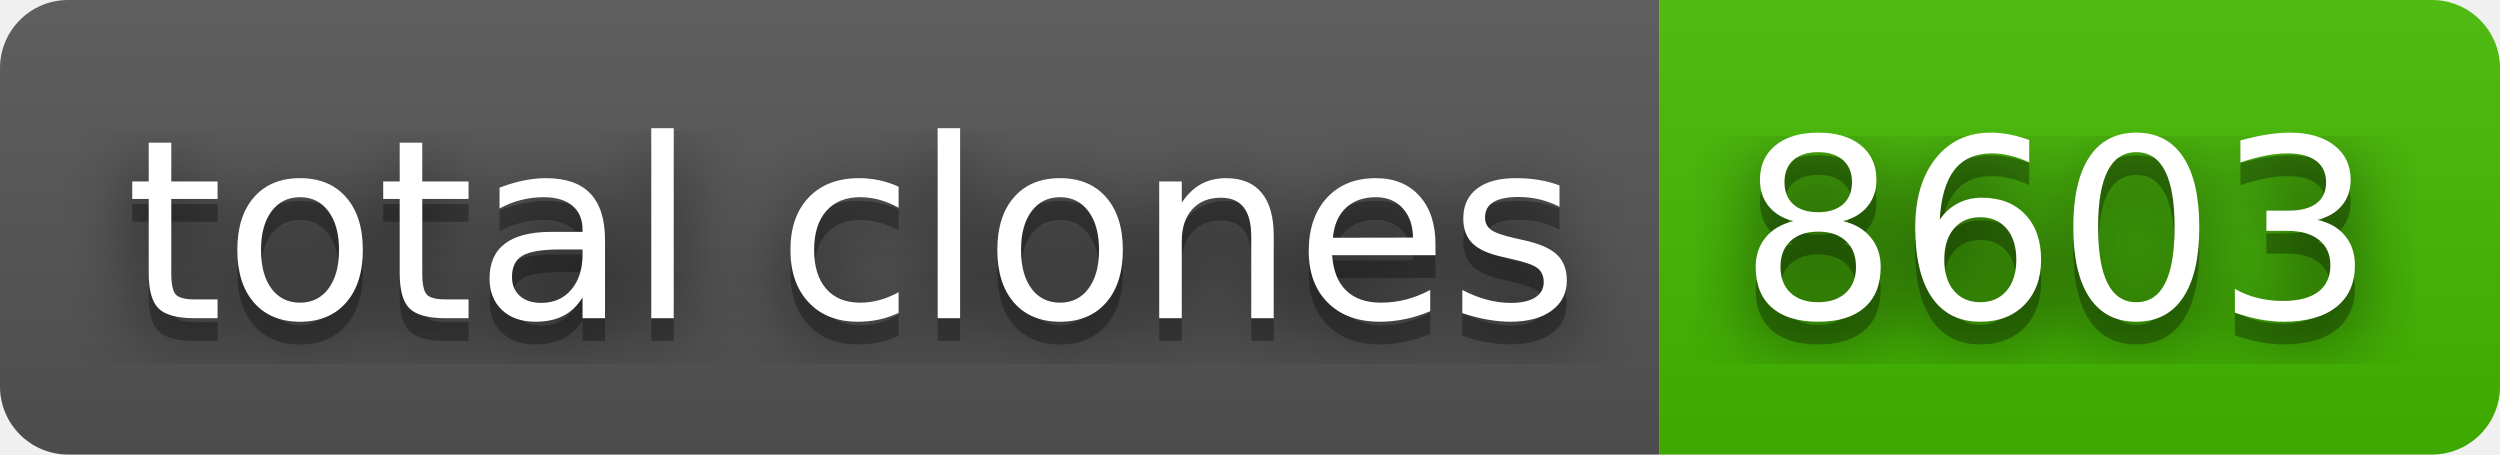
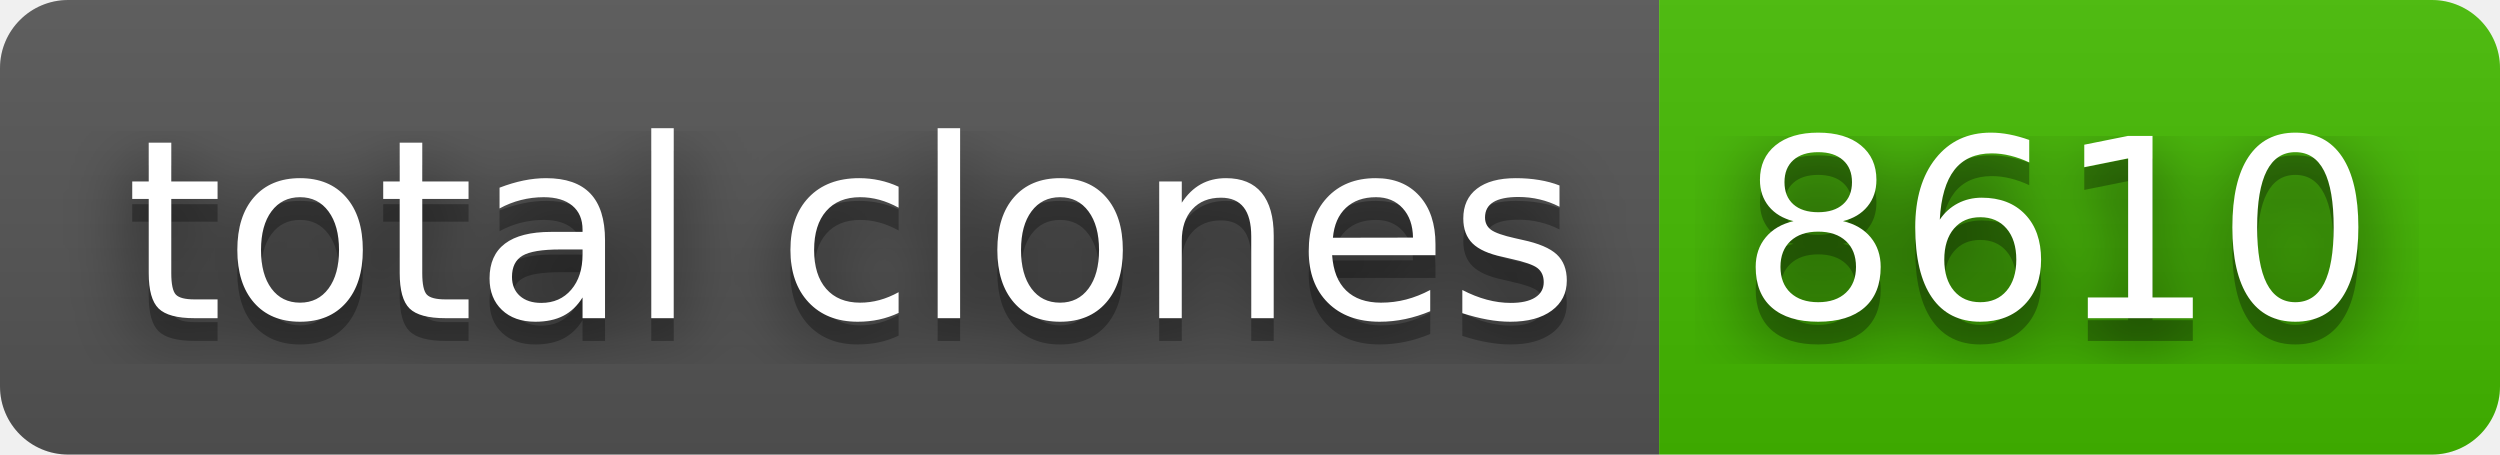
- <svg xmlns="http://www.w3.org/2000/svg" width="110" height="20" role="img" aria-label="total clones: 8603">
+ <svg xmlns="http://www.w3.org/2000/svg" width="110" height="20" role="img" aria-label="total clones: 8610">
  <filter id="blur">
    <feGaussianBlur stdDeviation="16" />
  </filter>
  <linearGradient id="s" x2="0" y2="100%">
    <stop offset="0" stop-color="#bbb" stop-opacity=".1" />
    <stop offset="1" stop-opacity=".1" />
  </linearGradient>
  <clipPath id="r">
    <rect width="110" height="20" rx="3" />
  </clipPath>
  <g clip-path="url(#r)">
    <rect width="73" height="20" fill="#555" />
    <rect x="73" width="37" height="20" fill="#4b0" />
    <rect width="110" height="20" fill="url(#s)" />
  </g>
  <g fill="#fff" text-anchor="middle" font-family="Verdana,Geneva,DejaVu Sans,sans-serif" text-rendering="geometricPrecision" font-size="110">
    <g transform="scale(.1)">
      <g aria-hidden="true" fill="#010101">
        <text x="375" y="150" fill-opacity=".8" filter="url(#blur)" textLength="630">total clones</text>
        <text x="375" y="150" fill-opacity=".3" textLength="630">total clones</text>
      </g>
      <text x="375" y="140" textLength="630">total clones</text>
    </g>
    <g transform="scale(.1)">
      <g aria-hidden="true" fill="#010101">
-         <text x="905" y="150" fill-opacity=".8" filter="url(#blur)" textLength="270">8603</text>
-         <text x="905" y="150" fill-opacity=".3" textLength="270">8603</text>
+         <text x="905" y="150" fill-opacity=".8" filter="url(#blur)" textLength="270">8610</text>
+         <text x="905" y="150" fill-opacity=".3" textLength="270">8610</text>
      </g>
-       <text x="905" y="140" textLength="270">8603</text>
+       <text x="905" y="140" textLength="270">8610</text>
    </g>
  </g>
</svg>
